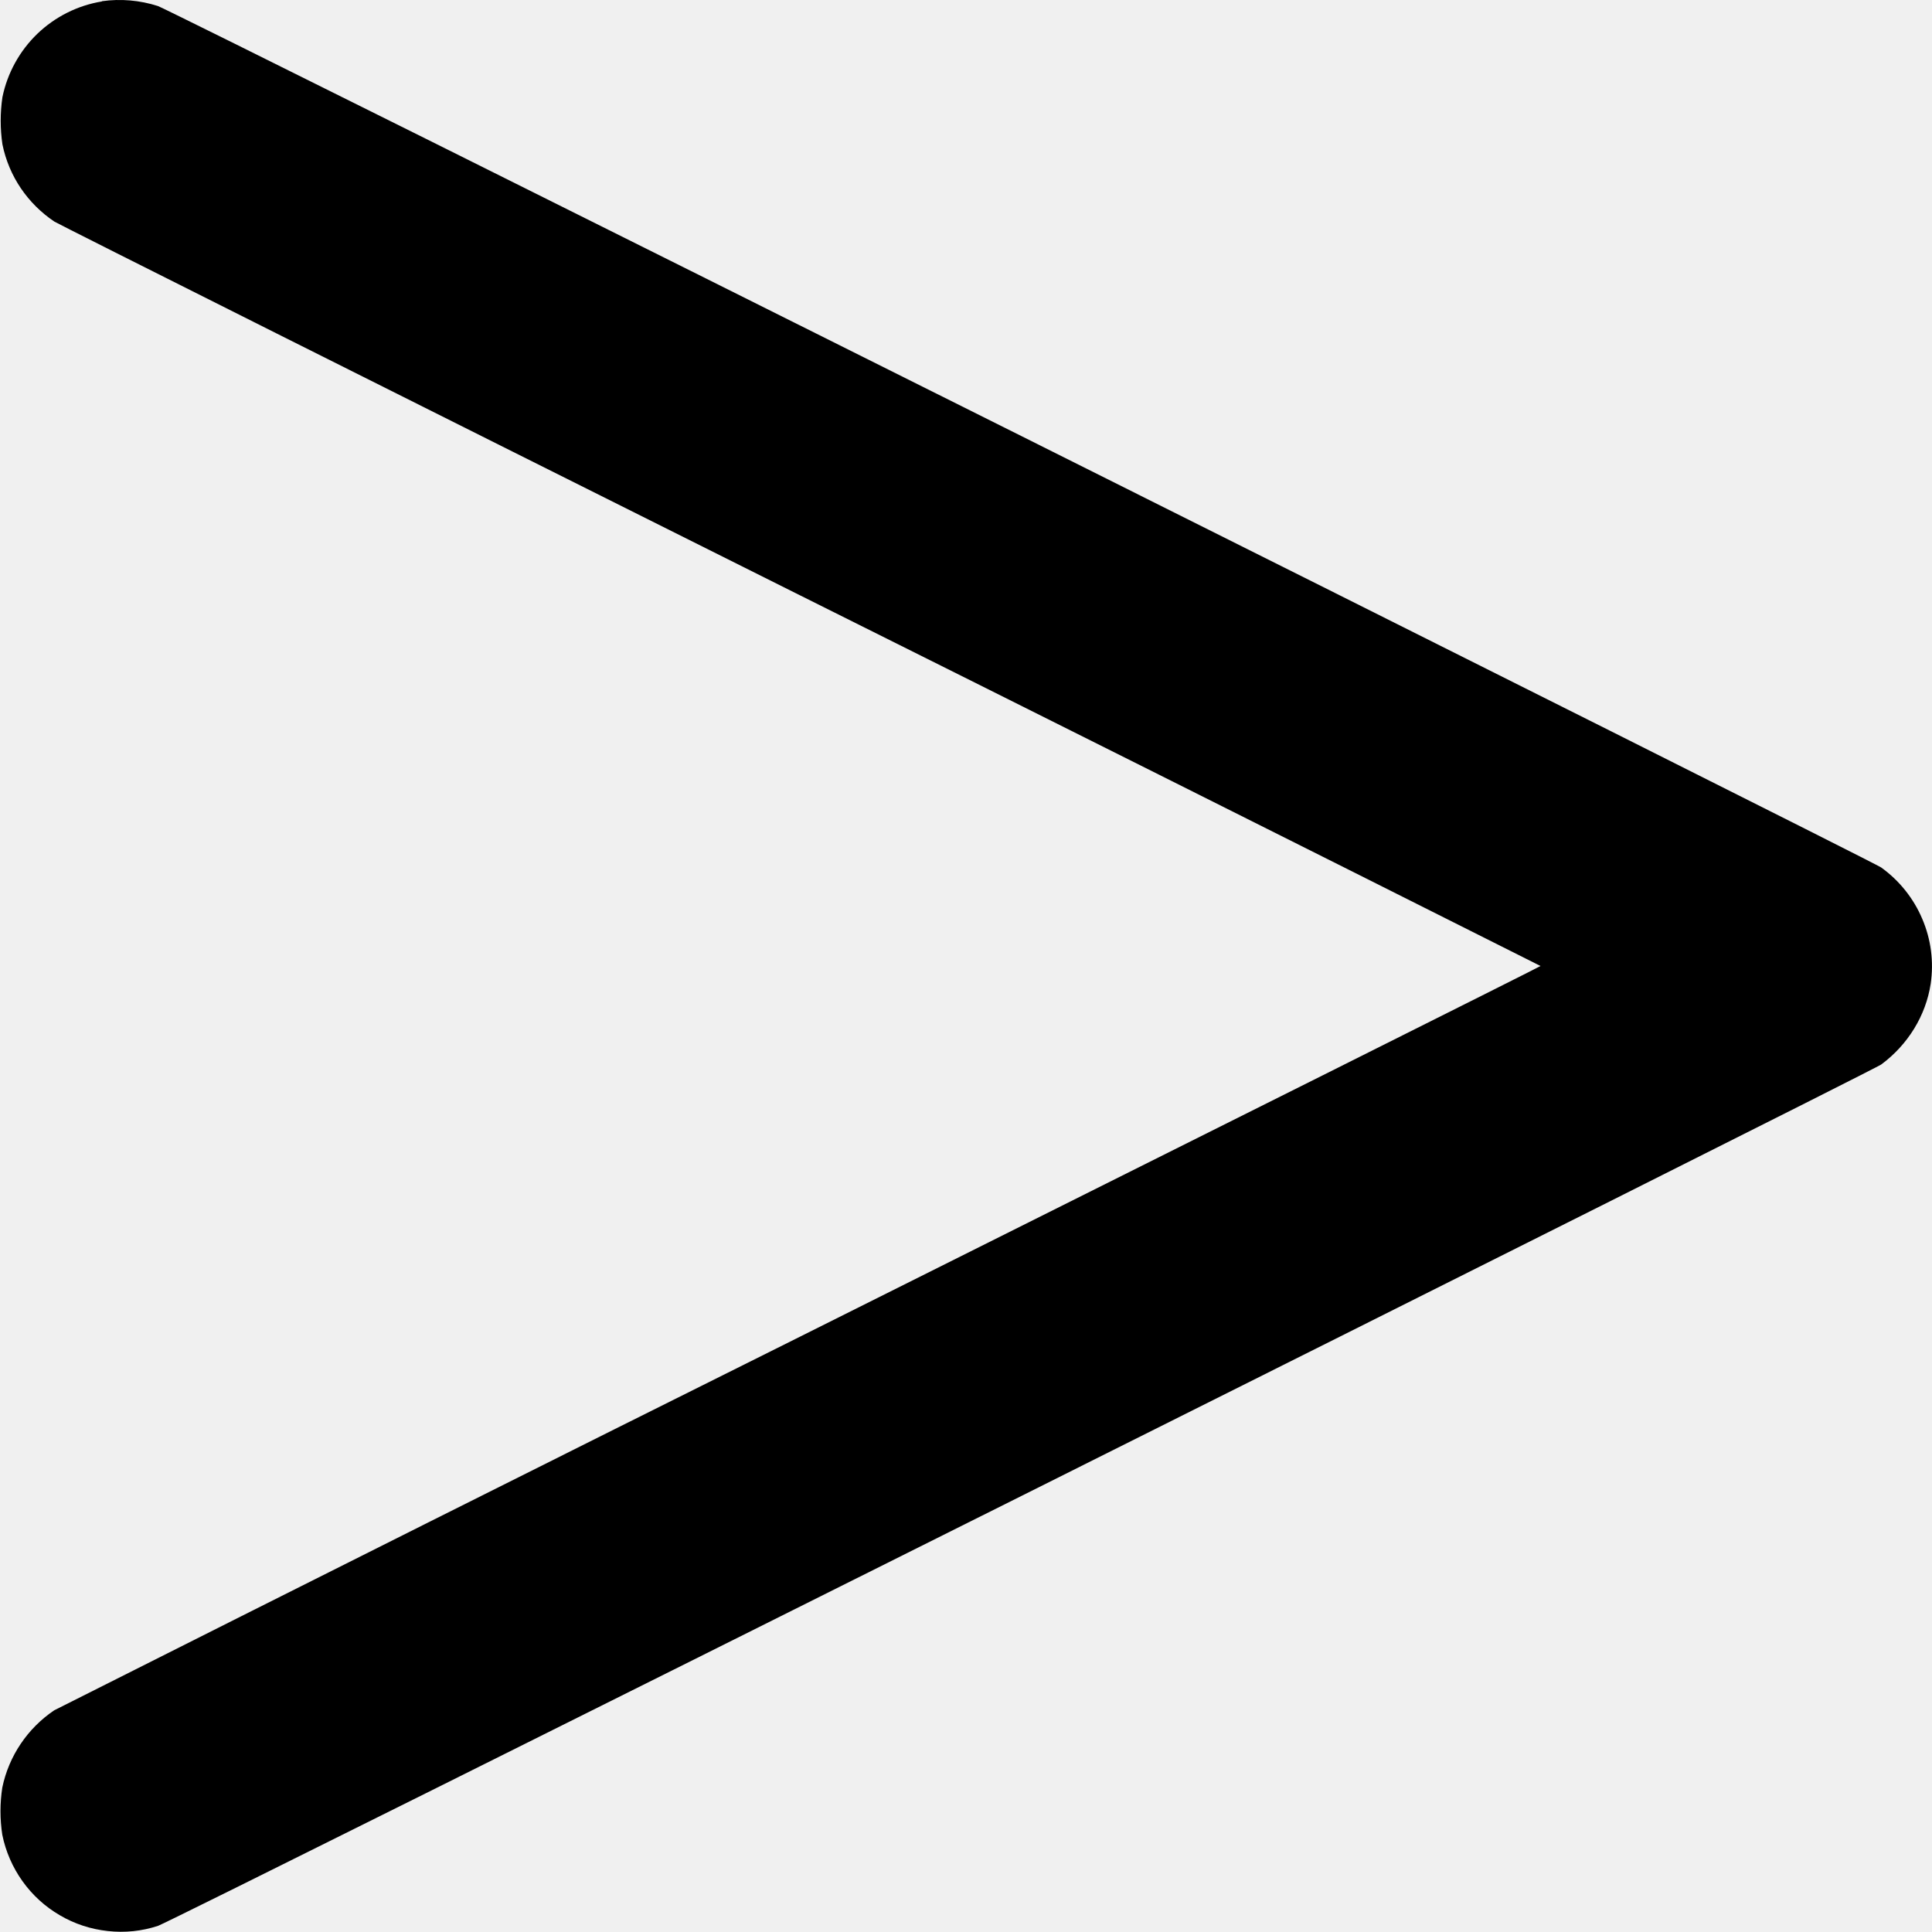
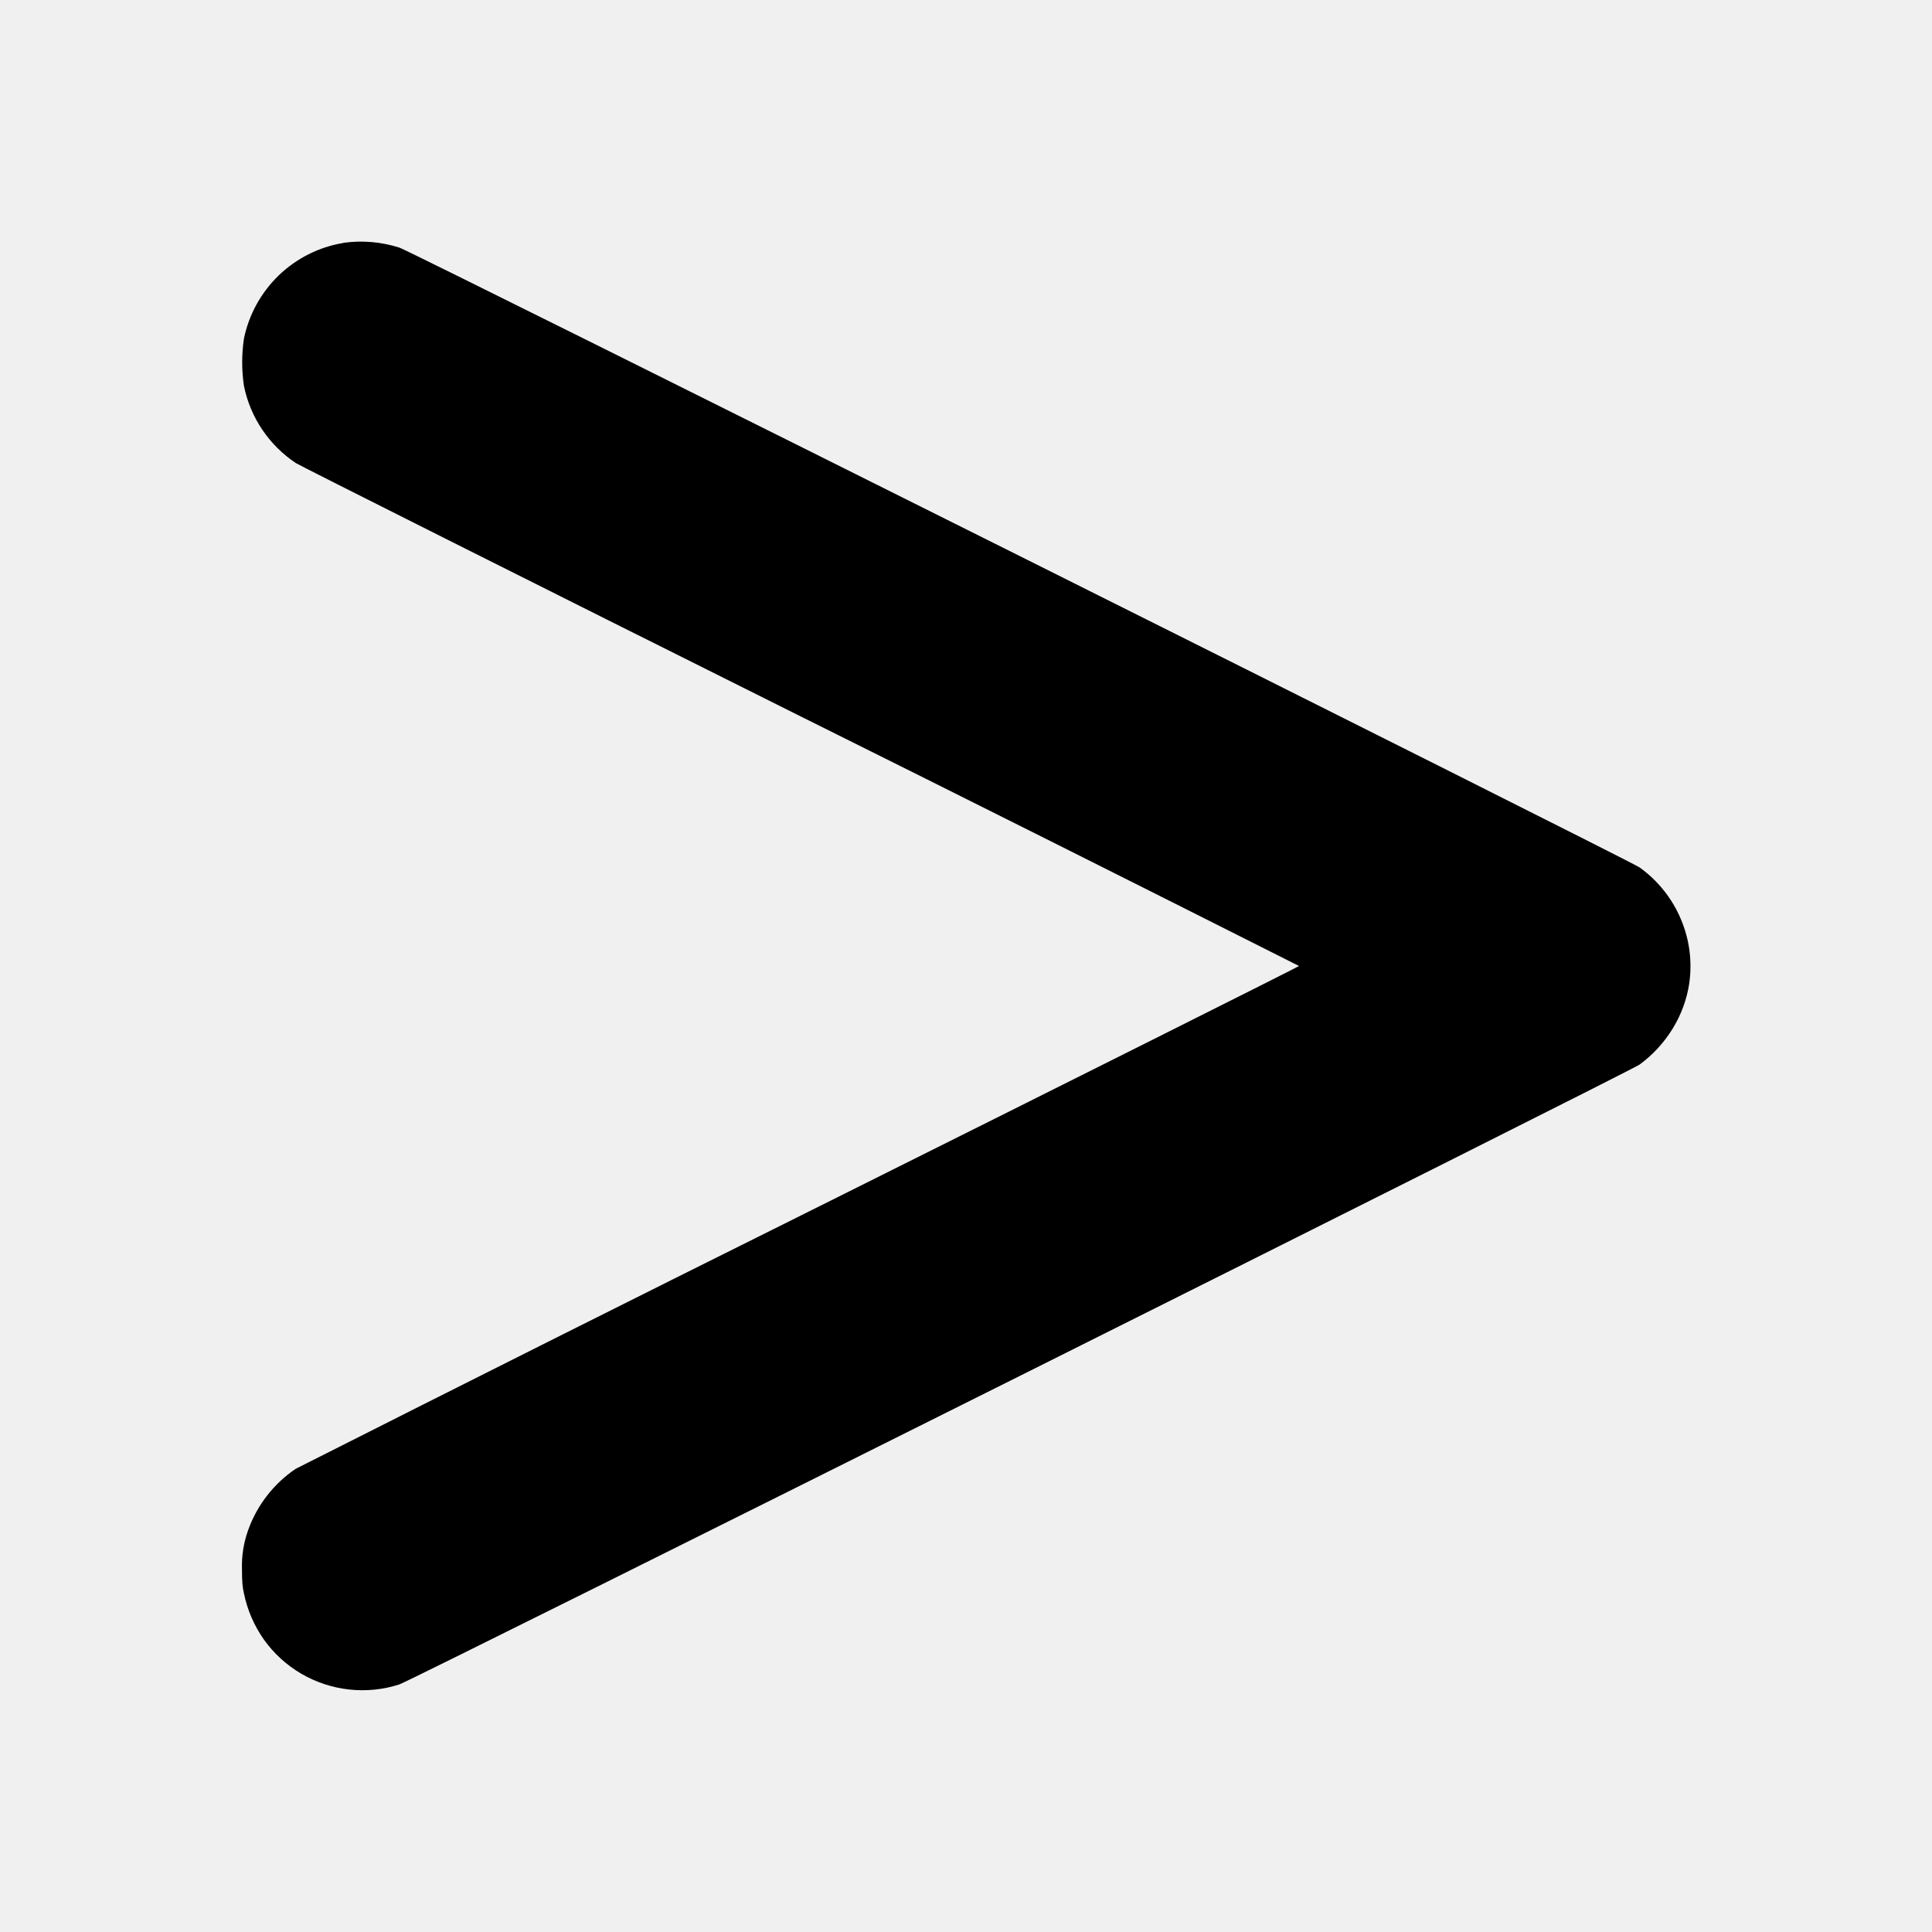
<svg xmlns="http://www.w3.org/2000/svg" width="16" height="16" viewBox="0 0 16 16" fill="none">
-   <g clip-path="url(#clip0_2538_37310)">
-     <path d="M0.844 0.012C0.642 0.045 0.456 0.139 0.309 0.28C0.162 0.422 0.061 0.605 0.02 0.805C0.001 0.934 0.001 1.066 0.02 1.195C0.074 1.461 0.23 1.687 0.45 1.835C0.48 1.855 3.262 3.25 6.633 4.934C8.676 5.953 10.718 6.975 12.758 8C12.758 8.004 10 9.383 6.633 11.066C4.57 12.094 2.508 13.127 0.449 14.164C0.228 14.313 0.073 14.543 0.019 14.804C-0.001 14.934 -0.001 15.065 0.019 15.195C0.047 15.333 0.104 15.464 0.186 15.579C0.268 15.694 0.373 15.79 0.495 15.861C0.617 15.933 0.752 15.977 0.893 15.992C1.033 16.008 1.175 15.993 1.309 15.949C1.418 15.914 15.504 8.871 15.579 8.816C15.801 8.652 15.949 8.41 15.989 8.148C16.016 7.965 15.992 7.779 15.919 7.609C15.847 7.439 15.729 7.292 15.579 7.184C15.503 7.129 1.417 0.086 1.308 0.05C1.158 0.002 1 -0.012 0.844 0.01V0.012Z" fill="currentColor" />
-   </g>
-   <defs>
-     <clipPath id="clip0_2538_37310">
-       <rect width="16" height="16" fill="white" />
-     </clipPath>
-   </defs>
+   <path d="M2.844 2.012C2.642 2.045 2.456 2.139 2.309 2.28C2.162 2.422 2.061 2.605 2.02 2.805C2.001 2.934 2.001 3.066 2.02 3.195C2.074 3.461 2.23 3.688 2.45 3.835C2.48 3.855 4.363 4.801 6.633 5.934C8.01 6.619 9.385 7.308 10.758 8C10.758 8.004 8.902 8.934 6.633 10.066C5.236 10.761 3.842 11.46 2.449 12.164C2.269 12.285 2.129 12.464 2.055 12.672C2.017 12.777 2 12.889 2.004 13C2.004 13.094 2.008 13.145 2.02 13.195C2.048 13.333 2.105 13.464 2.186 13.579C2.268 13.694 2.374 13.79 2.495 13.861C2.617 13.932 2.753 13.977 2.893 13.992C3.033 14.007 3.175 13.993 3.309 13.949C3.414 13.914 13.504 8.871 13.579 8.816C13.801 8.652 13.949 8.41 13.989 8.148C14.016 7.965 13.992 7.779 13.919 7.609C13.847 7.439 13.729 7.292 13.579 7.184C13.504 7.129 3.414 2.086 3.309 2.051C3.159 2.003 3 1.989 2.844 2.011V2.012Z" fill="currentColor" />
</svg>
